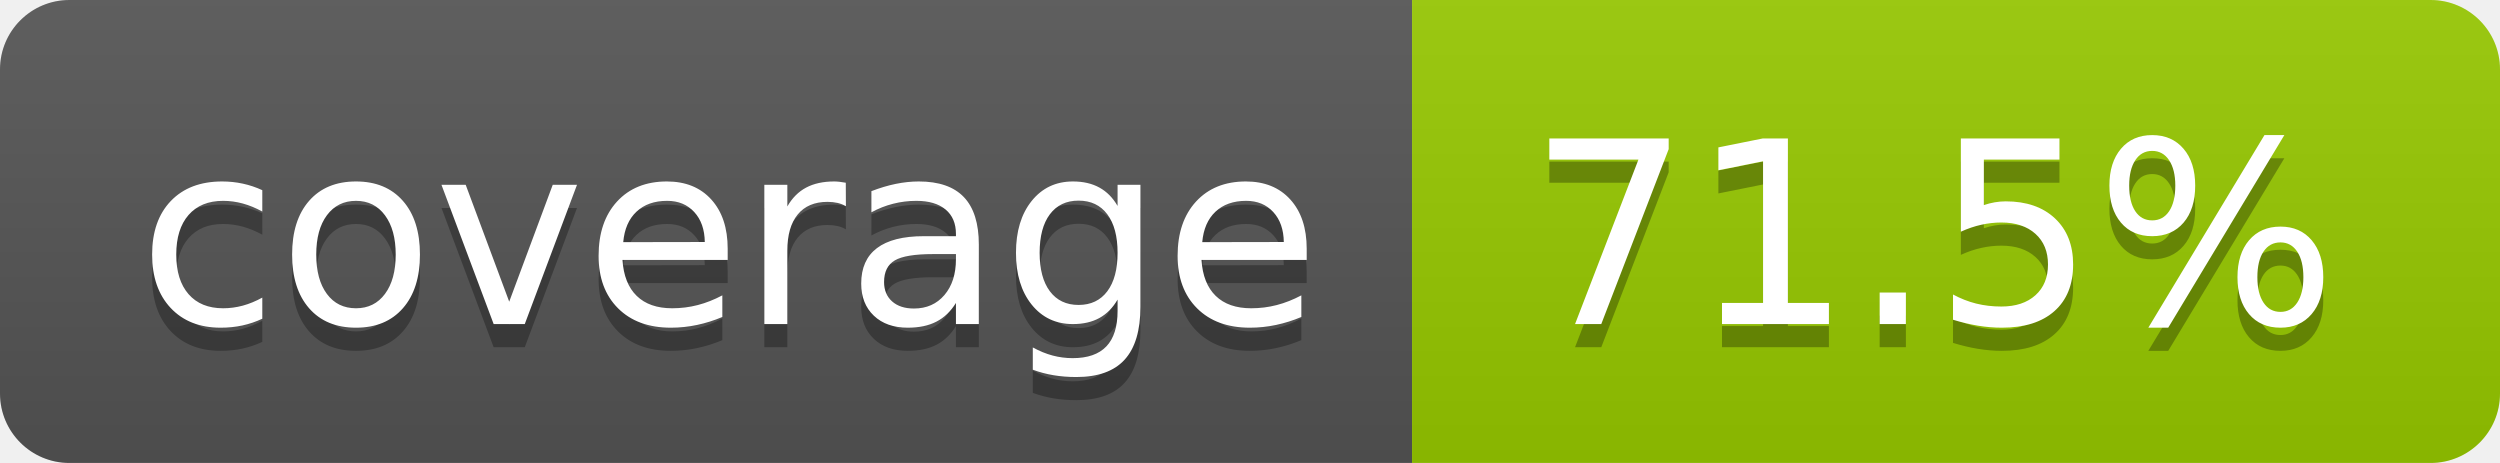
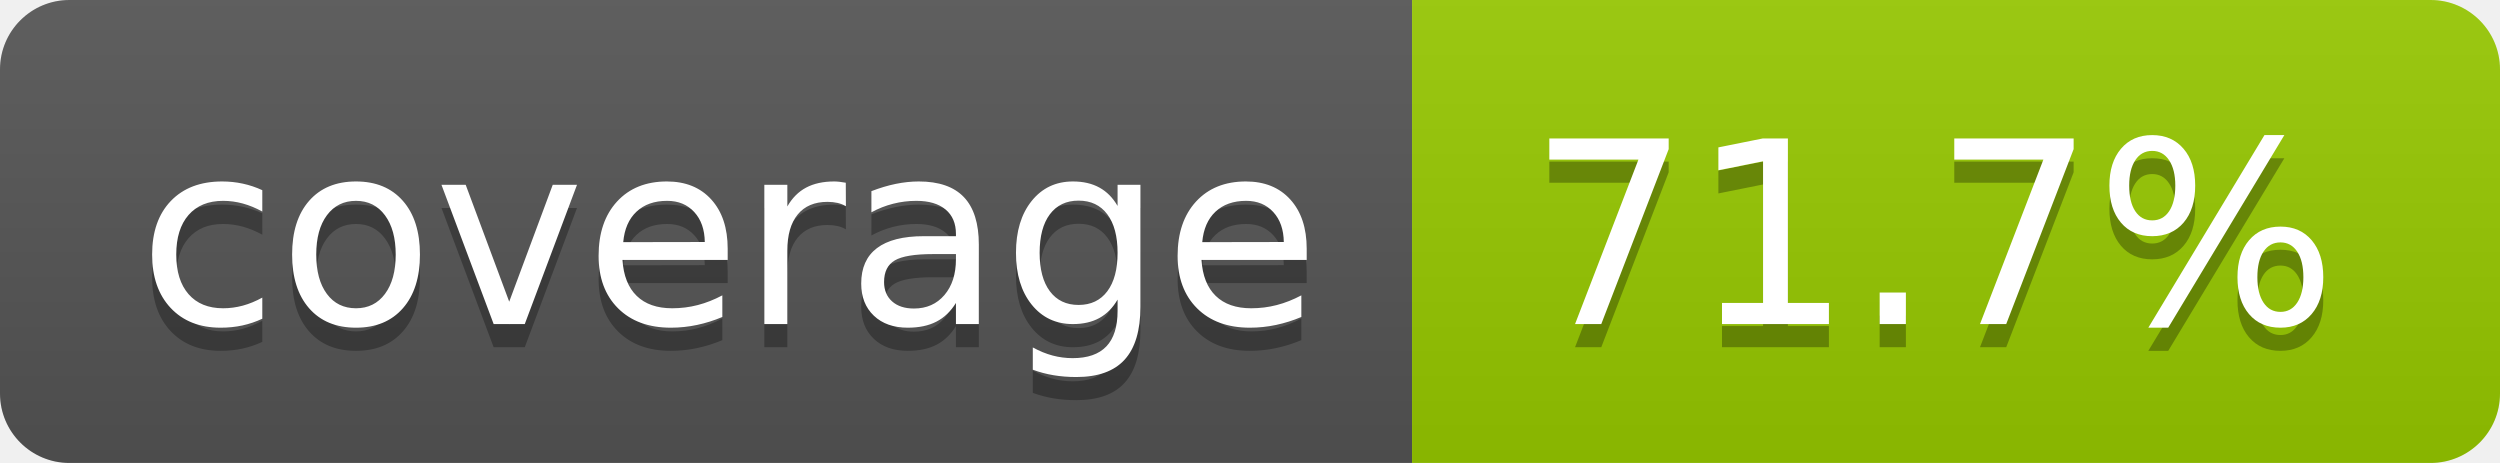
- <svg xmlns="http://www.w3.org/2000/svg" width="108" height="20" role="img" aria-label="coverage: 71.5%">
+ <svg xmlns="http://www.w3.org/2000/svg" width="108" height="20" role="img" aria-label="coverage: 71.7%">
  <linearGradient id="s" x2="0" y2="100%">
    <stop offset="0" stop-color="#bbb" stop-opacity=".1" />
    <stop offset="1" stop-opacity=".1" />
  </linearGradient>
  <clipPath id="r">
    <rect width="108" height="20" rx="3" fill="#fff" />
  </clipPath>
  <g clip-path="url(#r)">
    <rect width="61" height="20" fill="#555" />
    <rect x="61" width="47" height="20" fill="#97ca00" />
    <rect width="108" height="20" fill="url(#s)" />
  </g>
  <g fill="#fff" text-anchor="middle" font-family="Verdana,Geneva,DejaVu Sans,sans-serif" text-rendering="geometricPrecision" font-size="110">
    <text aria-hidden="true" x="315" y="150" fill="#010101" fill-opacity=".3" transform="scale(.1)" textLength="510">coverage</text>
    <text x="315" y="140" transform="scale(.1)" fill="#fff" textLength="510">coverage</text>
-     <text aria-hidden="true" x="835" y="150" fill="#010101" fill-opacity=".3" transform="scale(.1)" textLength="370">71.5%</text>
-     <text x="835" y="140" transform="scale(.1)" fill="#fff" textLength="370">71.5%</text>
+     <text aria-hidden="true" x="835" y="150" fill="#010101" fill-opacity=".3" transform="scale(.1)" textLength="370">71.7%</text>
+     <text x="835" y="140" transform="scale(.1)" fill="#fff" textLength="370">71.7%</text>
  </g>
</svg>
